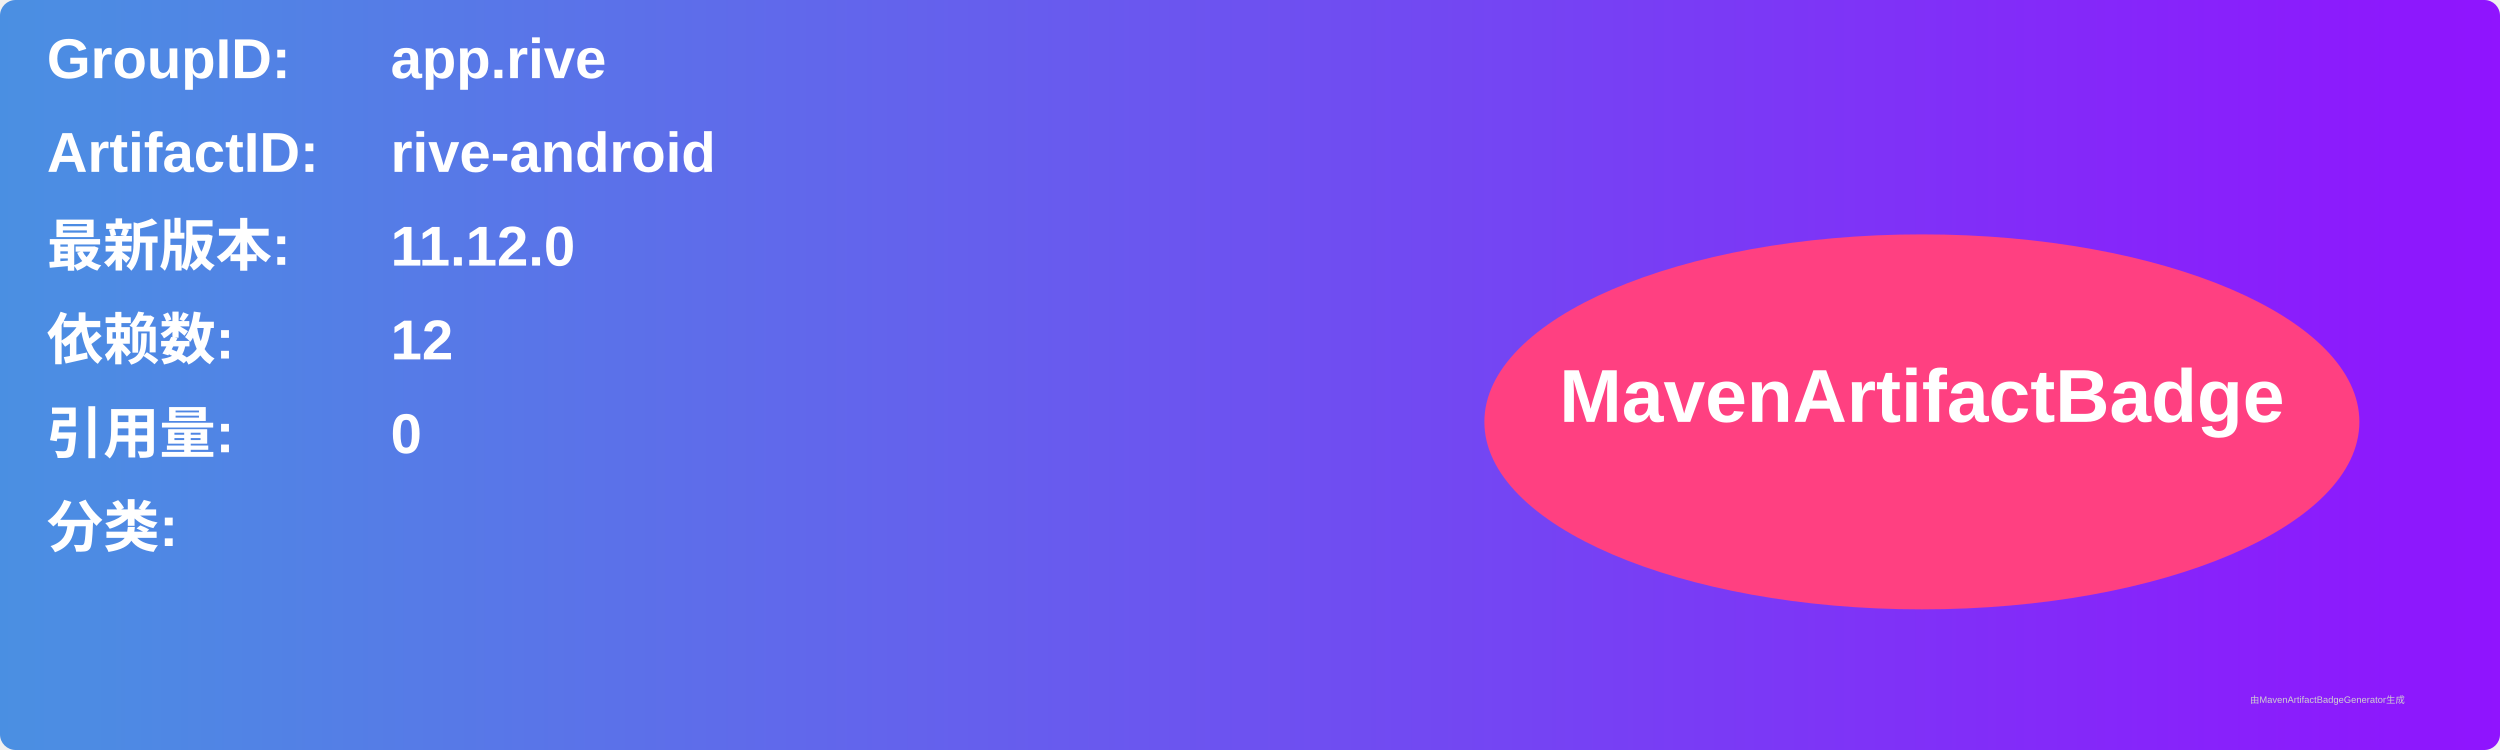
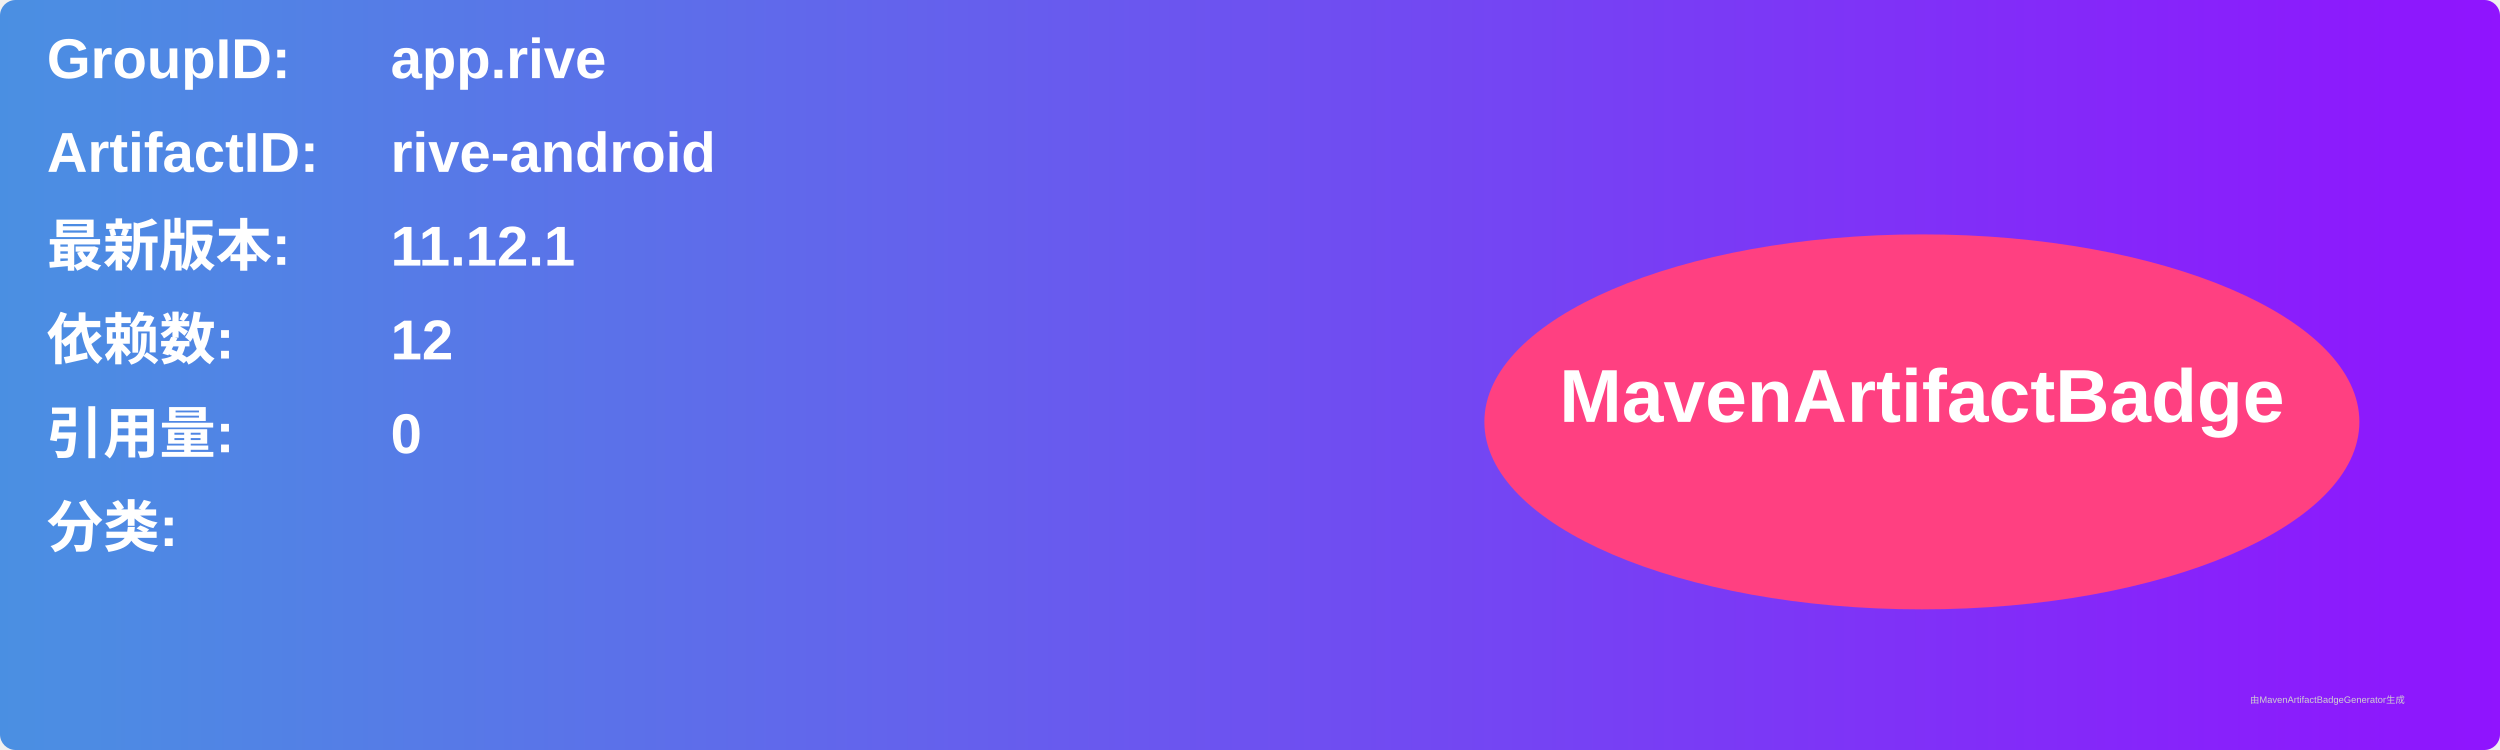
<svg xmlns="http://www.w3.org/2000/svg" width="800" height="240" viewBox="0 0 800 240">
  <linearGradient id="grad" x1="0%" y1="0%" x2="100%" y2="0%">
    <stop offset="0%" stop-color="#4a90e2" />
    <stop offset="100%" stop-color="#9013fe" />
  </linearGradient>
  <rect width="100%" height="100%" rx="5" ry="5" fill="url(#grad)" />
  <g transform="translate(15, 15)">
    <text x="0" y="10" font-family="Arial" font-size="18" fill="white" font-weight="bold" width="260">GroupID:</text>
    <text x="110" y="10" font-family="Arial" font-size="18" fill="white" font-weight="bold" width="460">app.rive</text>
    <text x="0" y="40" font-family="Arial" font-size="18" fill="white" font-weight="bold" width="260">ArtifactID:</text>
    <text x="110" y="40" font-family="Arial" font-size="18" fill="white" font-weight="bold" width="460">rive-android</text>
    <text x="0" y="70" font-family="Arial" font-size="18" fill="white" font-weight="bold">最新版本:</text>
    <text x="110" y="70" font-family="Arial" font-size="18" fill="white" font-weight="bold">
-       <tspan font-weight="bold">11.12.0</tspan>
+       <tspan font-weight="bold">11.12.1</tspan>
    </text>
    <text x="0" y="100" font-family="Arial" font-size="18" fill="white" font-weight="bold">依赖数: </text>
    <text x="110" y="100" font-family="Arial" font-size="18" fill="white">
      <tspan font-weight="bold">12</tspan>
    </text>
    <text x="0" y="130" font-family="Arial" font-size="18" fill="white" font-weight="bold">引用量: </text>
    <text x="110" y="130" font-family="Arial" font-size="18" fill="white">
      <tspan font-weight="bold">0</tspan>
    </text>
    <text x="0" y="160" font-family="Arial" font-size="18" fill="white" font-weight="bold">分类:</text>
    <text x="10" y="190" font-family="Arial" font-size="10" fill="white">
      <tspan font-weight="bold" />
    </text>
    <ellipse cx="600" cy="120" rx="140" ry="60" fill="#ff4081" />
    <text x="600" y="120" text-anchor="middle" font-family="Arial" font-size="24" fill="white" font-weight="bold">MavenArtifactBadge</text>
  </g>
  <text x="720" y="225" font-family="Arial" font-size="3" fill="#d0d0d0">由MavenArtifactBadgeGenerator生成</text>
</svg>
